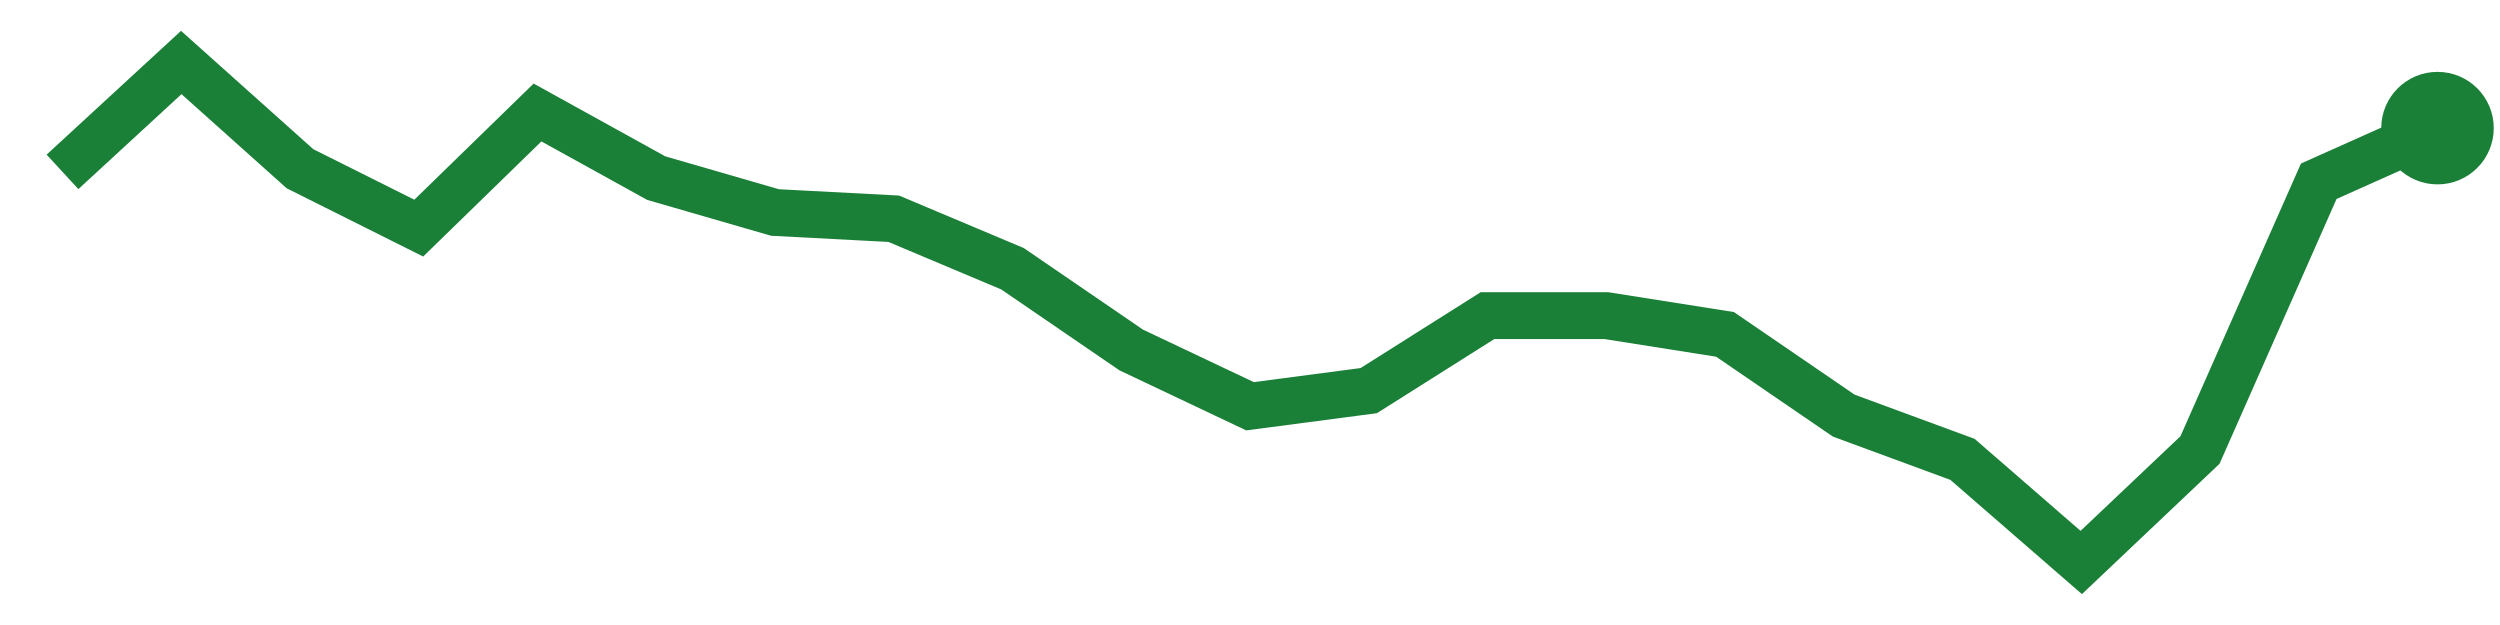
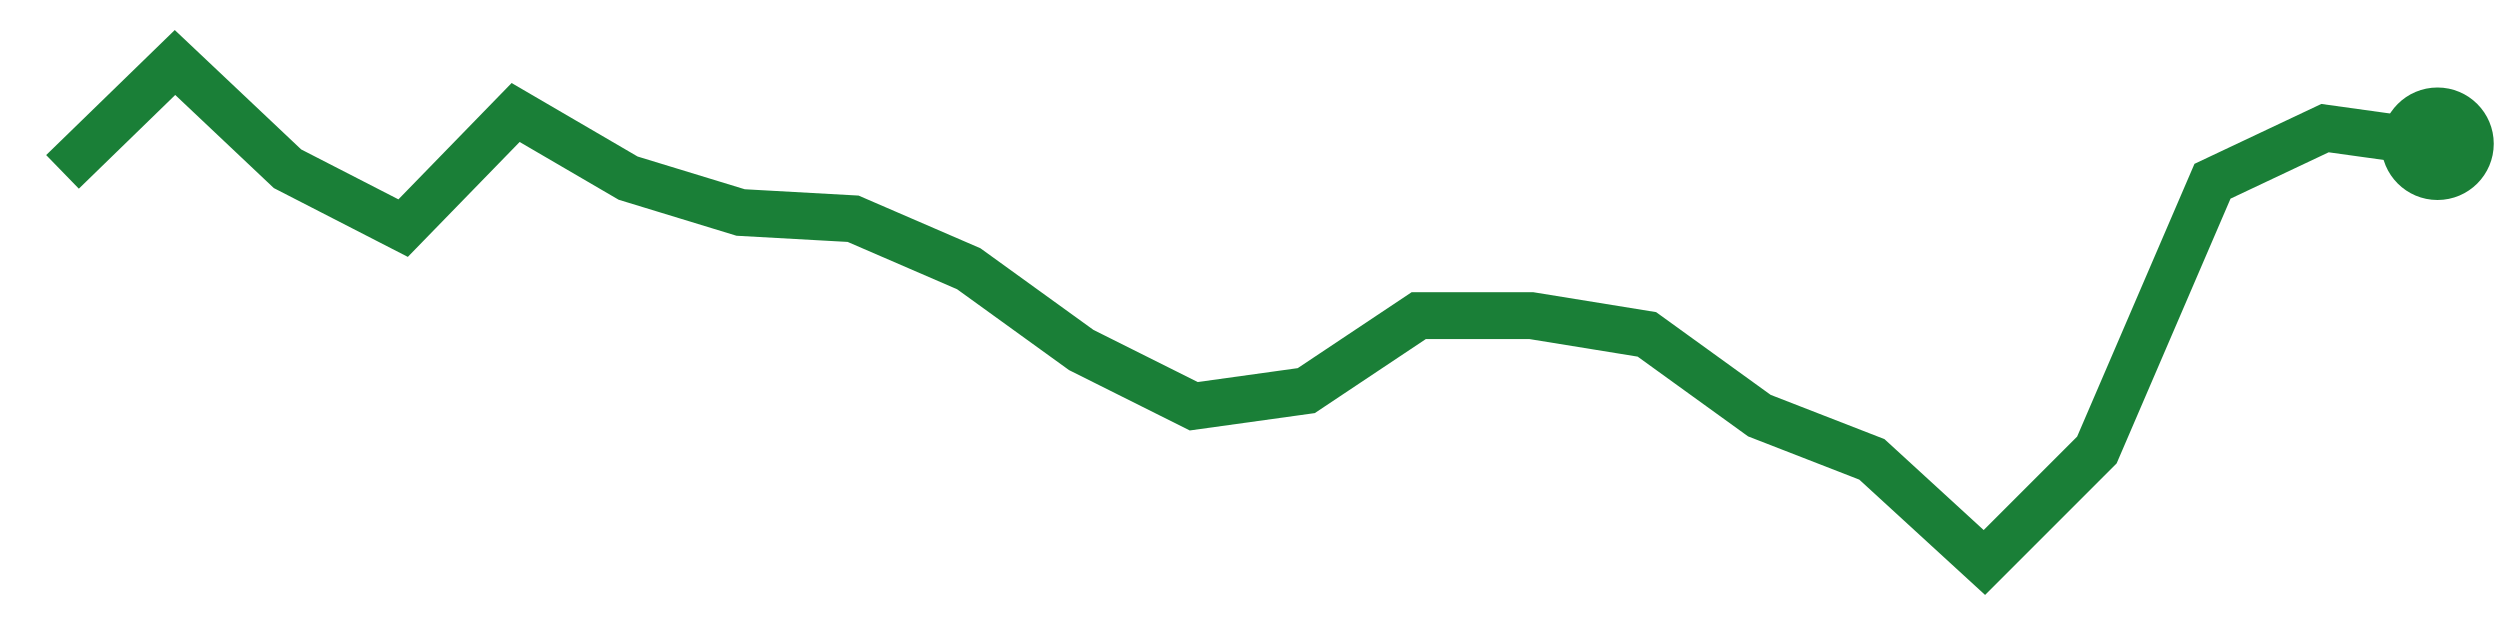
<svg xmlns="http://www.w3.org/2000/svg" viewBox="0 0 80 20" width="80" height="20" role="img" aria-label="trend">
-   <polyline points="2.0,5.5 5.8,2.0 9.6,5.4 13.4,7.3 17.2,3.6 21.0,5.7 24.8,6.8 28.6,7.0 32.4,8.6 36.2,11.2 40.0,13.0 43.8,12.5 47.6,10.1 51.4,10.1 55.2,10.7 59.0,13.3 62.8,14.7 66.6,18.0 70.4,14.4 74.2,5.8 78.0,4.1" fill="none" stroke="#1a7f37" stroke-width="1.5" />
-   <circle cx="78.0" cy="4.1" r="1.8" fill="#1a7f37" />
+   <polyline points="2.0,5.5 5.6,2.0 9.2,5.4 12.9,7.3 16.5,3.6 20.1,5.7 23.7,6.8 27.3,7.0 31.0,8.6 34.6,11.2 38.2,13.0 41.8,12.5 45.4,10.1 49.0,10.1 52.7,10.7 56.3,13.3 59.9,14.7 63.5,18.0 67.1,14.4 70.8,5.8 74.4,4.1 78.0,4.6" fill="none" stroke="#1a7f37" stroke-width="1.5" />
+   <circle cx="78.0" cy="4.6" r="1.8" fill="#1a7f37" />
</svg>
